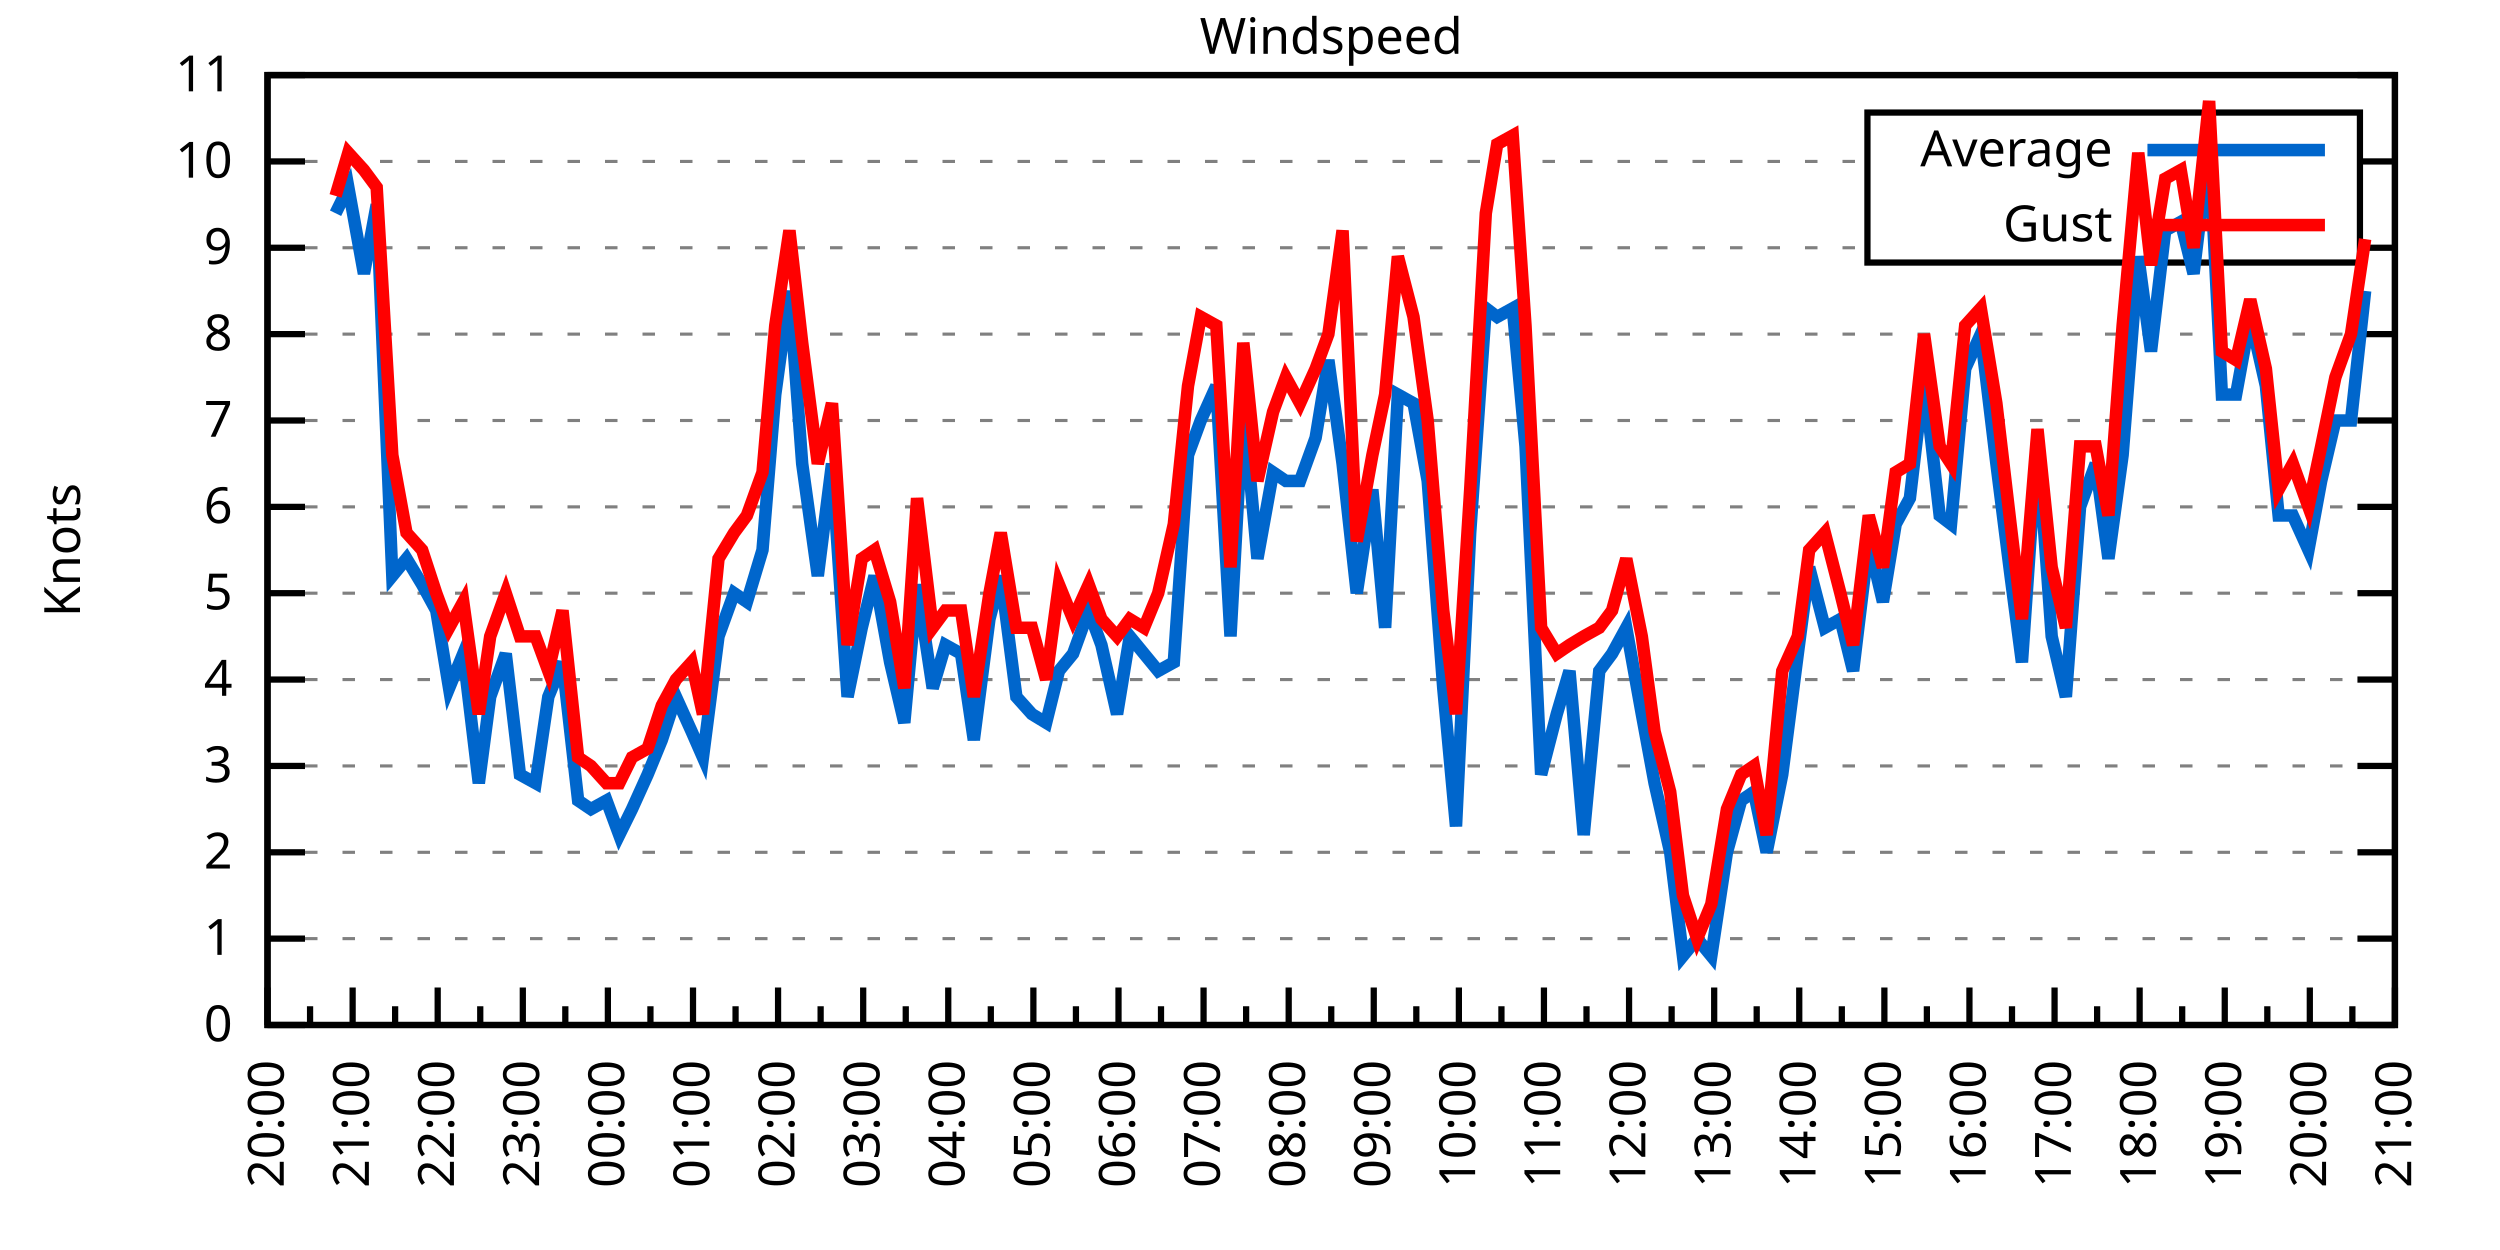
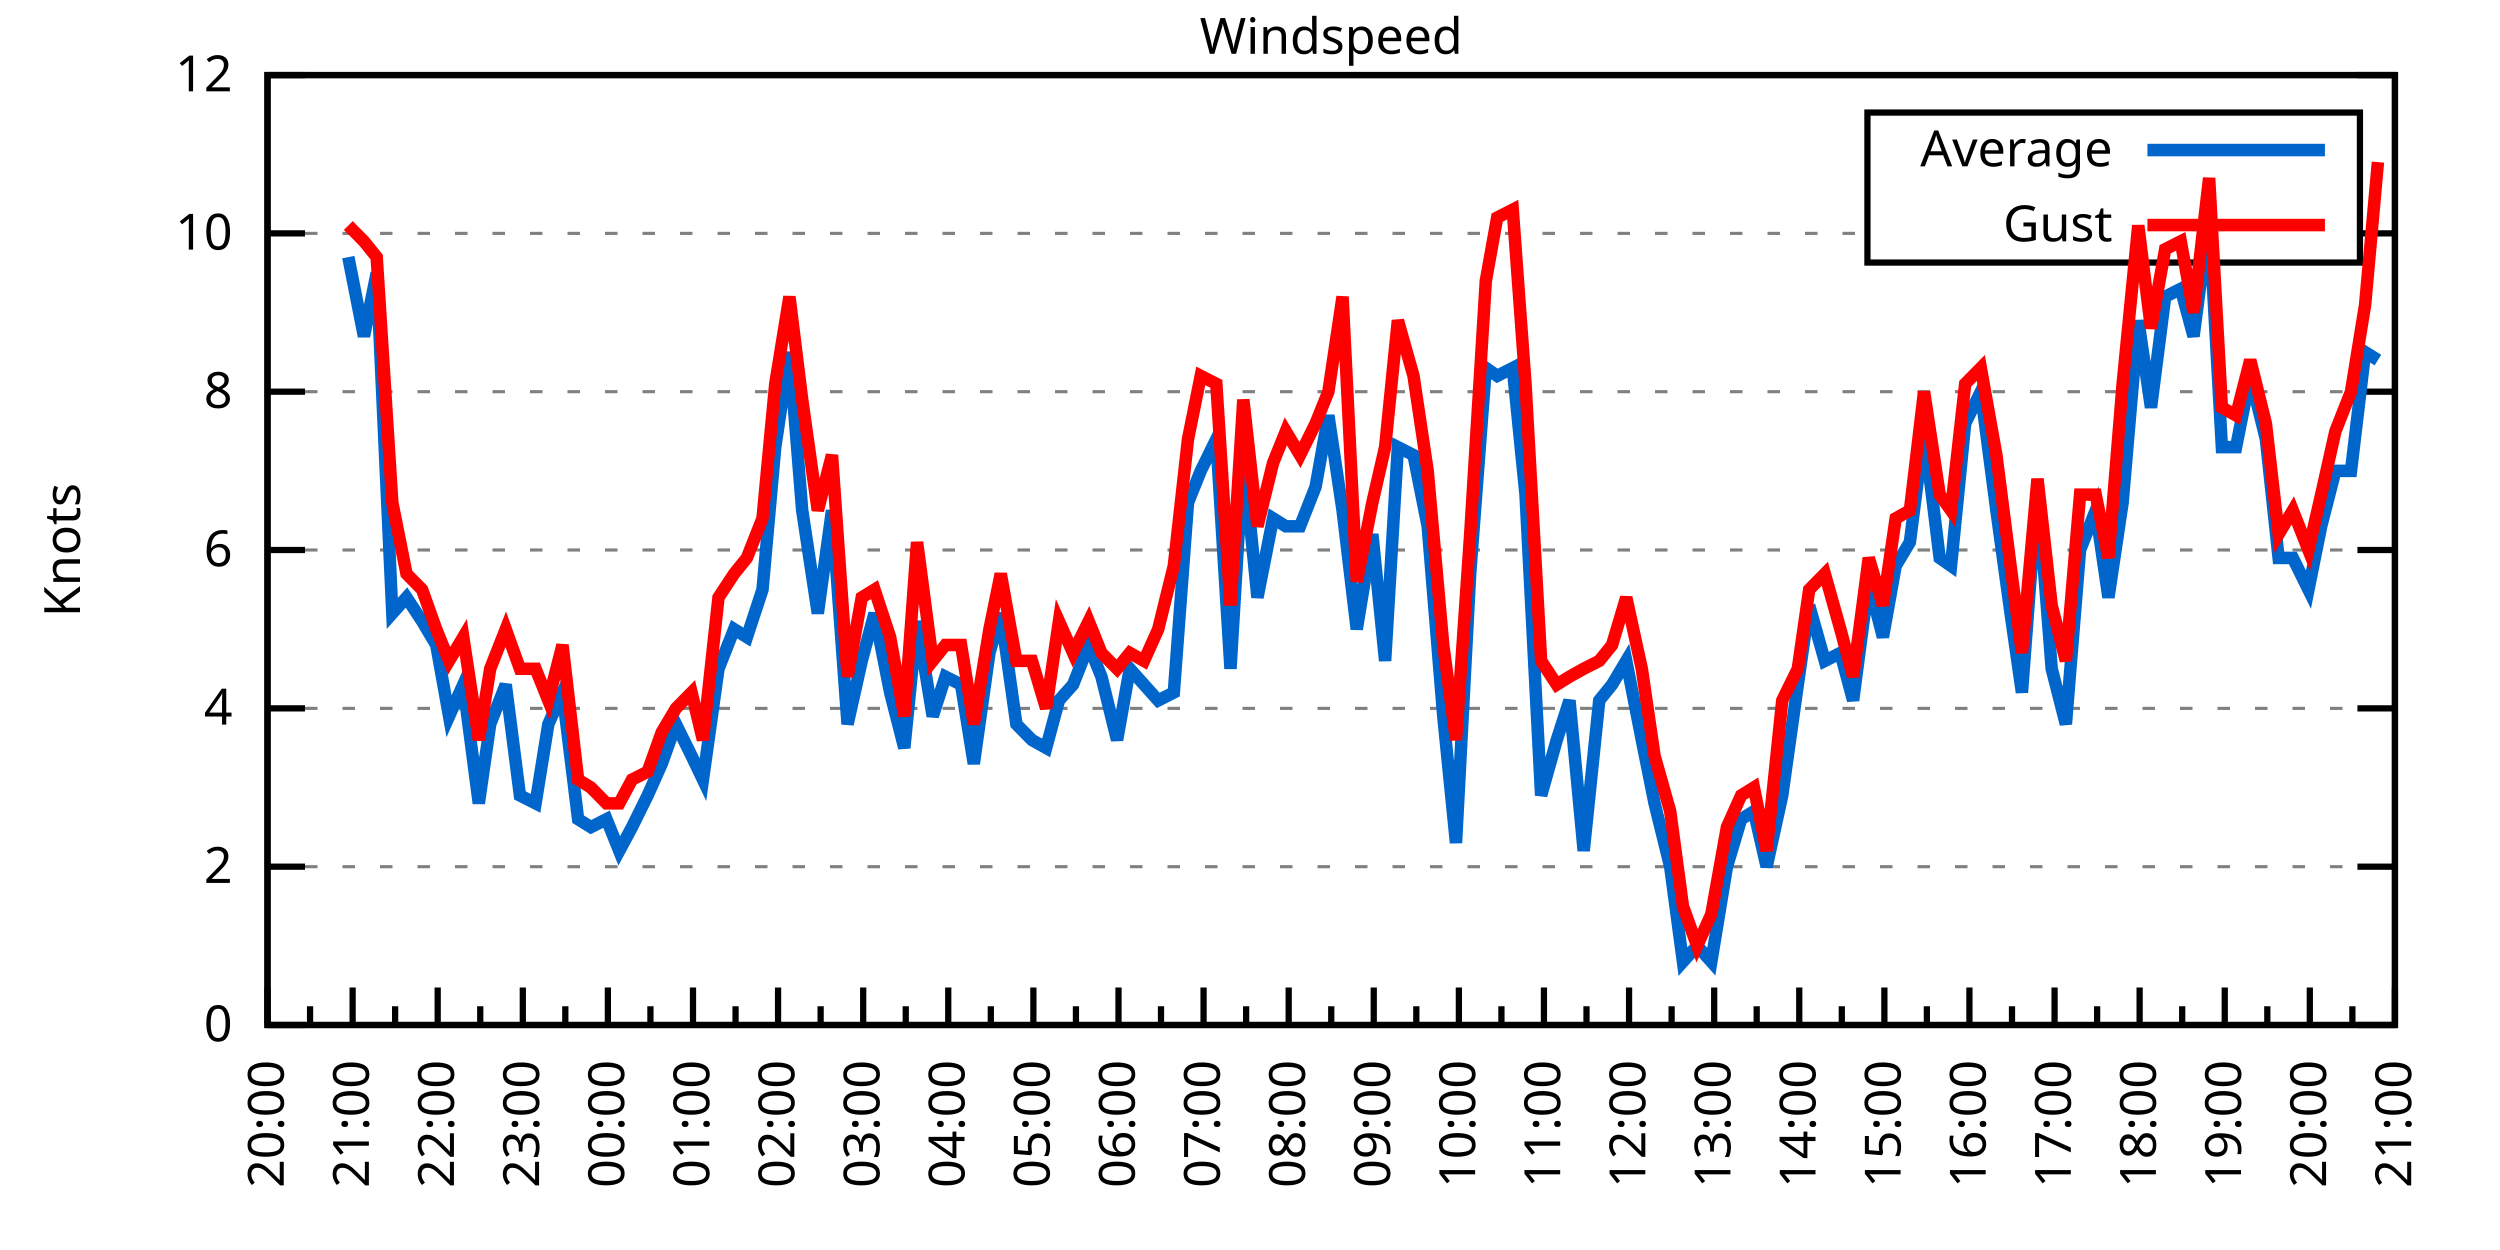
<svg xmlns="http://www.w3.org/2000/svg" xmlns:xlink="http://www.w3.org/1999/xlink" width="400" height="200" viewBox="0 0 400 200">
  <g id="gnuplot_canvas">
    <rect x="0" y="0" width="400" height="200" fill="none" />
    <defs>
      <circle id="gpDot" r="0.5" stroke-width="0.5" stroke="currentColor" />
      <path id="gpPt0" stroke-width="0.333" stroke="currentColor" d="M-1,0 h2 M0,-1 v2" />
      <path id="gpPt1" stroke-width="0.333" stroke="currentColor" d="M-1,-1 L1,1 M1,-1 L-1,1" />
      <path id="gpPt2" stroke-width="0.333" stroke="currentColor" d="M-1,0 L1,0 M0,-1 L0,1 M-1,-1 L1,1 M-1,1 L1,-1" />
      <rect id="gpPt3" stroke-width="0.333" stroke="currentColor" x="-1" y="-1" width="2" height="2" />
      <rect id="gpPt4" stroke-width="0.333" stroke="currentColor" fill="currentColor" x="-1" y="-1" width="2" height="2" />
      <circle id="gpPt5" stroke-width="0.333" stroke="currentColor" cx="0" cy="0" r="1" />
      <use xlink:href="#gpPt5" id="gpPt6" fill="currentColor" stroke="none" />
      <path id="gpPt7" stroke-width="0.333" stroke="currentColor" d="M0,-1.33 L-1.33,0.67 L1.33,0.67 z" />
      <use xlink:href="#gpPt7" id="gpPt8" fill="currentColor" stroke="none" />
      <use xlink:href="#gpPt7" id="gpPt9" stroke="currentColor" transform="rotate(180)" />
      <use xlink:href="#gpPt9" id="gpPt10" fill="currentColor" stroke="none" />
      <use xlink:href="#gpPt3" id="gpPt11" stroke="currentColor" transform="rotate(45)" />
      <use xlink:href="#gpPt11" id="gpPt12" fill="currentColor" stroke="none" />
      <path id="gpPt13" stroke-width="0.333" stroke="currentColor" d="M0,1.330 L1.265,0.411 L0.782,-1.067 L-0.782,-1.076 L-1.265,0.411 z" />
      <use xlink:href="#gpPt13" id="gpPt14" fill="currentColor" stroke="none" />
      <filter id="textbox" filterUnits="objectBoundingBox" x="0" y="0" height="1" width="1">
        <feFlood flood-color="white" flood-opacity="1" result="bgnd" />
        <feComposite in="SourceGraphic" in2="bgnd" operator="atop" />
      </filter>
      <filter id="greybox" filterUnits="objectBoundingBox" x="0" y="0" height="1" width="1">
        <feFlood flood-color="lightgrey" flood-opacity="1" result="grey" />
        <feComposite in="SourceGraphic" in2="grey" operator="atop" />
      </filter>
    </defs>
    <g fill="none" color="white" stroke="currentColor" stroke-width="1.00" stroke-linecap="butt" stroke-linejoin="miter">
</g>
    <g fill="none" color="black" stroke="currentColor" stroke-width="1.00" stroke-linecap="butt" stroke-linejoin="miter">
      <g stroke="none" shape-rendering="crispEdges">
        <polygon fill="rgb(255, 255, 255)" points="42.80,164.00 383.18,164.00 383.18,12.02 42.80,12.02 " />
      </g>
    </g>
    <g fill="none" color="black" stroke="currentColor" stroke-width="1.00" stroke-linecap="butt" stroke-linejoin="miter">
</g>
    <g fill="none" color="black" stroke="black" stroke-width="0.50" stroke-linecap="butt" stroke-linejoin="miter">
</g>
    <g fill="none" color="gray" stroke="currentColor" stroke-width="0.50" stroke-linecap="butt" stroke-linejoin="miter">
      <path stroke="gray" stroke-dasharray="2,4" class="gridline" d="M42.80,164.00 L383.19,164.00  " />
    </g>
    <g fill="none" color="gray" stroke="gray" stroke-width="1.00" stroke-linecap="butt" stroke-linejoin="miter">
</g>
    <g fill="none" color="black" stroke="currentColor" stroke-width="1.00" stroke-linecap="butt" stroke-linejoin="miter">
      <path stroke="black" d="M42.80,164.00 L48.80,164.00 M383.19,164.00 L377.19,164.00  " />
      <g transform="translate(37.20,166.60)" stroke="none" fill="black" font-family="Sans" font-size="8.00" text-anchor="end">
        <text>
          <tspan font-family="Sans"> 0</tspan>
        </text>
      </g>
    </g>
    <g fill="none" color="black" stroke="currentColor" stroke-width="1.00" stroke-linecap="butt" stroke-linejoin="miter">
</g>
    <g fill="none" color="black" stroke="black" stroke-width="0.50" stroke-linecap="butt" stroke-linejoin="miter">
</g>
    <g fill="none" color="gray" stroke="currentColor" stroke-width="0.50" stroke-linecap="butt" stroke-linejoin="miter">
-       <path stroke="gray" stroke-dasharray="2,4" class="gridline" d="M42.80,150.18 L383.19,150.18  " />
-     </g>
-     <g fill="none" color="gray" stroke="gray" stroke-width="1.00" stroke-linecap="butt" stroke-linejoin="miter">
- </g>
-     <g fill="none" color="black" stroke="currentColor" stroke-width="1.00" stroke-linecap="butt" stroke-linejoin="miter">
-       <path stroke="black" d="M42.80,150.18 L48.80,150.18 M383.19,150.18 L377.19,150.18  " />
-       <g transform="translate(37.20,152.78)" stroke="none" fill="black" font-family="Sans" font-size="8.00" text-anchor="end">
-         <text>
-           <tspan font-family="Sans"> 1</tspan>
-         </text>
-       </g>
-     </g>
-     <g fill="none" color="black" stroke="currentColor" stroke-width="1.00" stroke-linecap="butt" stroke-linejoin="miter">
- </g>
-     <g fill="none" color="black" stroke="black" stroke-width="0.50" stroke-linecap="butt" stroke-linejoin="miter">
- </g>
-     <g fill="none" color="gray" stroke="currentColor" stroke-width="0.50" stroke-linecap="butt" stroke-linejoin="miter">
-       <path stroke="gray" stroke-dasharray="2,4" class="gridline" d="M42.80,136.37 L383.19,136.37  " />
-     </g>
-     <g fill="none" color="gray" stroke="gray" stroke-width="1.00" stroke-linecap="butt" stroke-linejoin="miter">
- </g>
-     <g fill="none" color="black" stroke="currentColor" stroke-width="1.00" stroke-linecap="butt" stroke-linejoin="miter">
-       <path stroke="black" d="M42.80,136.37 L48.80,136.37 M383.19,136.37 L377.19,136.37  " />
-       <g transform="translate(37.20,138.97)" stroke="none" fill="black" font-family="Sans" font-size="8.00" text-anchor="end">
+       <path stroke="gray" stroke-dasharray="2,4" class="gridline" d="M42.80,138.67 L383.19,138.67  " />
+     </g>
+     <g fill="none" color="gray" stroke="gray" stroke-width="1.00" stroke-linecap="butt" stroke-linejoin="miter">
+ </g>
+     <g fill="none" color="black" stroke="currentColor" stroke-width="1.00" stroke-linecap="butt" stroke-linejoin="miter">
+       <path stroke="black" d="M42.80,138.67 L48.80,138.67 M383.19,138.67 L377.19,138.67  " />
+       <g transform="translate(37.20,141.27)" stroke="none" fill="black" font-family="Sans" font-size="8.00" text-anchor="end">
        <text>
          <tspan font-family="Sans"> 2</tspan>
        </text>
      </g>
    </g>
    <g fill="none" color="black" stroke="currentColor" stroke-width="1.00" stroke-linecap="butt" stroke-linejoin="miter">
</g>
    <g fill="none" color="black" stroke="black" stroke-width="0.50" stroke-linecap="butt" stroke-linejoin="miter">
</g>
    <g fill="none" color="gray" stroke="currentColor" stroke-width="0.50" stroke-linecap="butt" stroke-linejoin="miter">
-       <path stroke="gray" stroke-dasharray="2,4" class="gridline" d="M42.80,122.55 L383.19,122.55  " />
-     </g>
-     <g fill="none" color="gray" stroke="gray" stroke-width="1.00" stroke-linecap="butt" stroke-linejoin="miter">
- </g>
-     <g fill="none" color="black" stroke="currentColor" stroke-width="1.00" stroke-linecap="butt" stroke-linejoin="miter">
-       <path stroke="black" d="M42.80,122.55 L48.80,122.55 M383.19,122.55 L377.19,122.55  " />
-       <g transform="translate(37.20,125.15)" stroke="none" fill="black" font-family="Sans" font-size="8.00" text-anchor="end">
-         <text>
-           <tspan font-family="Sans"> 3</tspan>
-         </text>
-       </g>
-     </g>
-     <g fill="none" color="black" stroke="currentColor" stroke-width="1.00" stroke-linecap="butt" stroke-linejoin="miter">
- </g>
-     <g fill="none" color="black" stroke="black" stroke-width="0.50" stroke-linecap="butt" stroke-linejoin="miter">
- </g>
-     <g fill="none" color="gray" stroke="currentColor" stroke-width="0.50" stroke-linecap="butt" stroke-linejoin="miter">
-       <path stroke="gray" stroke-dasharray="2,4" class="gridline" d="M42.80,108.73 L383.19,108.73  " />
-     </g>
-     <g fill="none" color="gray" stroke="gray" stroke-width="1.00" stroke-linecap="butt" stroke-linejoin="miter">
- </g>
-     <g fill="none" color="black" stroke="currentColor" stroke-width="1.00" stroke-linecap="butt" stroke-linejoin="miter">
-       <path stroke="black" d="M42.80,108.73 L48.80,108.73 M383.19,108.73 L377.19,108.73  " />
-       <g transform="translate(37.20,111.33)" stroke="none" fill="black" font-family="Sans" font-size="8.00" text-anchor="end">
+       <path stroke="gray" stroke-dasharray="2,4" class="gridline" d="M42.80,113.34 L383.19,113.34  " />
+     </g>
+     <g fill="none" color="gray" stroke="gray" stroke-width="1.00" stroke-linecap="butt" stroke-linejoin="miter">
+ </g>
+     <g fill="none" color="black" stroke="currentColor" stroke-width="1.00" stroke-linecap="butt" stroke-linejoin="miter">
+       <path stroke="black" d="M42.80,113.34 L48.80,113.34 M383.19,113.34 L377.19,113.34  " />
+       <g transform="translate(37.20,115.94)" stroke="none" fill="black" font-family="Sans" font-size="8.00" text-anchor="end">
        <text>
          <tspan font-family="Sans"> 4</tspan>
        </text>
      </g>
    </g>
    <g fill="none" color="black" stroke="currentColor" stroke-width="1.00" stroke-linecap="butt" stroke-linejoin="miter">
</g>
    <g fill="none" color="black" stroke="black" stroke-width="0.50" stroke-linecap="butt" stroke-linejoin="miter">
</g>
    <g fill="none" color="gray" stroke="currentColor" stroke-width="0.50" stroke-linecap="butt" stroke-linejoin="miter">
-       <path stroke="gray" stroke-dasharray="2,4" class="gridline" d="M42.80,94.91 L383.19,94.91  " />
-     </g>
-     <g fill="none" color="gray" stroke="gray" stroke-width="1.00" stroke-linecap="butt" stroke-linejoin="miter">
- </g>
-     <g fill="none" color="black" stroke="currentColor" stroke-width="1.00" stroke-linecap="butt" stroke-linejoin="miter">
-       <path stroke="black" d="M42.80,94.91 L48.80,94.91 M383.19,94.91 L377.19,94.91  " />
-       <g transform="translate(37.20,97.51)" stroke="none" fill="black" font-family="Sans" font-size="8.00" text-anchor="end">
-         <text>
-           <tspan font-family="Sans"> 5</tspan>
-         </text>
-       </g>
-     </g>
-     <g fill="none" color="black" stroke="currentColor" stroke-width="1.00" stroke-linecap="butt" stroke-linejoin="miter">
- </g>
-     <g fill="none" color="black" stroke="black" stroke-width="0.50" stroke-linecap="butt" stroke-linejoin="miter">
- </g>
-     <g fill="none" color="gray" stroke="currentColor" stroke-width="0.50" stroke-linecap="butt" stroke-linejoin="miter">
-       <path stroke="gray" stroke-dasharray="2,4" class="gridline" d="M42.80,81.10 L383.19,81.10  " />
-     </g>
-     <g fill="none" color="gray" stroke="gray" stroke-width="1.00" stroke-linecap="butt" stroke-linejoin="miter">
- </g>
-     <g fill="none" color="black" stroke="currentColor" stroke-width="1.00" stroke-linecap="butt" stroke-linejoin="miter">
-       <path stroke="black" d="M42.80,81.10 L48.80,81.10 M383.19,81.10 L377.19,81.10  " />
-       <g transform="translate(37.20,83.70)" stroke="none" fill="black" font-family="Sans" font-size="8.00" text-anchor="end">
+       <path stroke="gray" stroke-dasharray="2,4" class="gridline" d="M42.80,88.00 L383.19,88.00  " />
+     </g>
+     <g fill="none" color="gray" stroke="gray" stroke-width="1.00" stroke-linecap="butt" stroke-linejoin="miter">
+ </g>
+     <g fill="none" color="black" stroke="currentColor" stroke-width="1.00" stroke-linecap="butt" stroke-linejoin="miter">
+       <path stroke="black" d="M42.80,88.00 L48.80,88.00 M383.19,88.00 L377.19,88.00  " />
+       <g transform="translate(37.20,90.60)" stroke="none" fill="black" font-family="Sans" font-size="8.00" text-anchor="end">
        <text>
          <tspan font-family="Sans"> 6</tspan>
        </text>
      </g>
    </g>
    <g fill="none" color="black" stroke="currentColor" stroke-width="1.00" stroke-linecap="butt" stroke-linejoin="miter">
</g>
    <g fill="none" color="black" stroke="black" stroke-width="0.50" stroke-linecap="butt" stroke-linejoin="miter">
</g>
    <g fill="none" color="gray" stroke="currentColor" stroke-width="0.50" stroke-linecap="butt" stroke-linejoin="miter">
-       <path stroke="gray" stroke-dasharray="2,4" class="gridline" d="M42.80,67.28 L383.19,67.28  " />
-     </g>
-     <g fill="none" color="gray" stroke="gray" stroke-width="1.00" stroke-linecap="butt" stroke-linejoin="miter">
- </g>
-     <g fill="none" color="black" stroke="currentColor" stroke-width="1.00" stroke-linecap="butt" stroke-linejoin="miter">
-       <path stroke="black" d="M42.80,67.28 L48.80,67.28 M383.19,67.28 L377.19,67.28  " />
-       <g transform="translate(37.20,69.88)" stroke="none" fill="black" font-family="Sans" font-size="8.00" text-anchor="end">
-         <text>
-           <tspan font-family="Sans"> 7</tspan>
-         </text>
-       </g>
-     </g>
-     <g fill="none" color="black" stroke="currentColor" stroke-width="1.00" stroke-linecap="butt" stroke-linejoin="miter">
- </g>
-     <g fill="none" color="black" stroke="black" stroke-width="0.50" stroke-linecap="butt" stroke-linejoin="miter">
- </g>
-     <g fill="none" color="gray" stroke="currentColor" stroke-width="0.50" stroke-linecap="butt" stroke-linejoin="miter">
-       <path stroke="gray" stroke-dasharray="2,4" class="gridline" d="M42.80,53.46 L383.19,53.46  " />
-     </g>
-     <g fill="none" color="gray" stroke="gray" stroke-width="1.00" stroke-linecap="butt" stroke-linejoin="miter">
- </g>
-     <g fill="none" color="black" stroke="currentColor" stroke-width="1.00" stroke-linecap="butt" stroke-linejoin="miter">
-       <path stroke="black" d="M42.80,53.46 L48.80,53.46 M383.19,53.46 L377.19,53.46  " />
-       <g transform="translate(37.20,56.06)" stroke="none" fill="black" font-family="Sans" font-size="8.00" text-anchor="end">
+       <path stroke="gray" stroke-dasharray="2,4" class="gridline" d="M42.80,62.67 L383.19,62.67  " />
+     </g>
+     <g fill="none" color="gray" stroke="gray" stroke-width="1.00" stroke-linecap="butt" stroke-linejoin="miter">
+ </g>
+     <g fill="none" color="black" stroke="currentColor" stroke-width="1.00" stroke-linecap="butt" stroke-linejoin="miter">
+       <path stroke="black" d="M42.80,62.67 L48.80,62.67 M383.19,62.67 L377.19,62.67  " />
+       <g transform="translate(37.20,65.27)" stroke="none" fill="black" font-family="Sans" font-size="8.00" text-anchor="end">
        <text>
          <tspan font-family="Sans"> 8</tspan>
        </text>
      </g>
    </g>
    <g fill="none" color="black" stroke="currentColor" stroke-width="1.00" stroke-linecap="butt" stroke-linejoin="miter">
</g>
    <g fill="none" color="black" stroke="black" stroke-width="0.50" stroke-linecap="butt" stroke-linejoin="miter">
</g>
    <g fill="none" color="gray" stroke="currentColor" stroke-width="0.50" stroke-linecap="butt" stroke-linejoin="miter">
-       <path stroke="gray" stroke-dasharray="2,4" class="gridline" d="M42.80,39.64 L298.79,39.64 M377.59,39.64 L383.19,39.64  " />
-     </g>
-     <g fill="none" color="gray" stroke="gray" stroke-width="1.00" stroke-linecap="butt" stroke-linejoin="miter">
- </g>
-     <g fill="none" color="black" stroke="currentColor" stroke-width="1.00" stroke-linecap="butt" stroke-linejoin="miter">
-       <path stroke="black" d="M42.80,39.64 L48.80,39.64 M383.19,39.64 L377.19,39.64  " />
-       <g transform="translate(37.20,42.24)" stroke="none" fill="black" font-family="Sans" font-size="8.00" text-anchor="end">
-         <text>
-           <tspan font-family="Sans"> 9</tspan>
-         </text>
-       </g>
-     </g>
-     <g fill="none" color="black" stroke="currentColor" stroke-width="1.00" stroke-linecap="butt" stroke-linejoin="miter">
- </g>
-     <g fill="none" color="black" stroke="black" stroke-width="0.50" stroke-linecap="butt" stroke-linejoin="miter">
- </g>
-     <g fill="none" color="gray" stroke="currentColor" stroke-width="0.50" stroke-linecap="butt" stroke-linejoin="miter">
-       <path stroke="gray" stroke-dasharray="2,4" class="gridline" d="M42.80,25.83 L298.79,25.83 M377.59,25.83 L383.19,25.83  " />
-     </g>
-     <g fill="none" color="gray" stroke="gray" stroke-width="1.00" stroke-linecap="butt" stroke-linejoin="miter">
- </g>
-     <g fill="none" color="black" stroke="currentColor" stroke-width="1.00" stroke-linecap="butt" stroke-linejoin="miter">
-       <path stroke="black" d="M42.80,25.83 L48.80,25.83 M383.19,25.83 L377.19,25.83  " />
-       <g transform="translate(37.20,28.43)" stroke="none" fill="black" font-family="Sans" font-size="8.00" text-anchor="end">
+       <path stroke="gray" stroke-dasharray="2,4" class="gridline" d="M42.80,37.34 L298.79,37.34 M377.59,37.34 L383.19,37.34  " />
+     </g>
+     <g fill="none" color="gray" stroke="gray" stroke-width="1.00" stroke-linecap="butt" stroke-linejoin="miter">
+ </g>
+     <g fill="none" color="black" stroke="currentColor" stroke-width="1.00" stroke-linecap="butt" stroke-linejoin="miter">
+       <path stroke="black" d="M42.80,37.34 L48.80,37.34 M383.19,37.34 L377.19,37.34  " />
+       <g transform="translate(37.20,39.94)" stroke="none" fill="black" font-family="Sans" font-size="8.00" text-anchor="end">
        <text>
          <tspan font-family="Sans"> 10</tspan>
        </text>
      </g>
    </g>
    <g fill="none" color="black" stroke="currentColor" stroke-width="1.00" stroke-linecap="butt" stroke-linejoin="miter">
</g>
    <g fill="none" color="black" stroke="black" stroke-width="0.50" stroke-linecap="butt" stroke-linejoin="miter">
</g>
    <g fill="none" color="gray" stroke="currentColor" stroke-width="0.50" stroke-linecap="butt" stroke-linejoin="miter">
      <path stroke="gray" stroke-dasharray="2,4" class="gridline" d="M42.80,12.01 L383.19,12.01  " />
    </g>
    <g fill="none" color="gray" stroke="gray" stroke-width="1.00" stroke-linecap="butt" stroke-linejoin="miter">
</g>
    <g fill="none" color="black" stroke="currentColor" stroke-width="1.00" stroke-linecap="butt" stroke-linejoin="miter">
      <path stroke="black" d="M42.80,12.01 L48.80,12.01 M383.19,12.01 L377.19,12.01  " />
      <g transform="translate(37.20,14.61)" stroke="none" fill="black" font-family="Sans" font-size="8.00" text-anchor="end">
        <text>
-           <tspan font-family="Sans"> 11</tspan>
+           <tspan font-family="Sans"> 12</tspan>
        </text>
      </g>
    </g>
    <g fill="none" color="black" stroke="currentColor" stroke-width="1.00" stroke-linecap="butt" stroke-linejoin="miter">
      <path stroke="black" d="M42.80,164.00 L42.80,158.00  " />
      <g transform="translate(45.40,169.60) rotate(270)" stroke="none" fill="black" font-family="Sans" font-size="8.00" text-anchor="end">
        <text>
          <tspan font-family="Sans">20:00</tspan>
        </text>
      </g>
    </g>
    <g fill="none" color="black" stroke="currentColor" stroke-width="1.00" stroke-linecap="butt" stroke-linejoin="miter">
      <path stroke="black" d="M49.61,164.00 L49.61,161.00 M56.42,164.00 L56.42,158.00  " />
      <g transform="translate(59.02,169.60) rotate(270)" stroke="none" fill="black" font-family="Sans" font-size="8.00" text-anchor="end">
        <text>
          <tspan font-family="Sans">21:00</tspan>
        </text>
      </g>
    </g>
    <g fill="none" color="black" stroke="currentColor" stroke-width="1.00" stroke-linecap="butt" stroke-linejoin="miter">
      <path stroke="black" d="M63.22,164.00 L63.22,161.00 M70.03,164.00 L70.03,158.00  " />
      <g transform="translate(72.63,169.60) rotate(270)" stroke="none" fill="black" font-family="Sans" font-size="8.00" text-anchor="end">
        <text>
          <tspan font-family="Sans">22:00</tspan>
        </text>
      </g>
    </g>
    <g fill="none" color="black" stroke="currentColor" stroke-width="1.00" stroke-linecap="butt" stroke-linejoin="miter">
      <path stroke="black" d="M76.84,164.00 L76.84,161.00 M83.65,164.00 L83.65,158.00  " />
      <g transform="translate(86.25,169.60) rotate(270)" stroke="none" fill="black" font-family="Sans" font-size="8.00" text-anchor="end">
        <text>
          <tspan font-family="Sans">23:00</tspan>
        </text>
      </g>
    </g>
    <g fill="none" color="black" stroke="currentColor" stroke-width="1.00" stroke-linecap="butt" stroke-linejoin="miter">
      <path stroke="black" d="M90.45,164.00 L90.45,161.00 M97.26,164.00 L97.26,158.00  " />
      <g transform="translate(99.86,169.60) rotate(270)" stroke="none" fill="black" font-family="Sans" font-size="8.00" text-anchor="end">
        <text>
          <tspan font-family="Sans">00:00</tspan>
        </text>
      </g>
    </g>
    <g fill="none" color="black" stroke="currentColor" stroke-width="1.00" stroke-linecap="butt" stroke-linejoin="miter">
      <path stroke="black" d="M104.07,164.00 L104.07,161.00 M110.88,164.00 L110.88,158.00  " />
      <g transform="translate(113.48,169.60) rotate(270)" stroke="none" fill="black" font-family="Sans" font-size="8.00" text-anchor="end">
        <text>
          <tspan font-family="Sans">01:00</tspan>
        </text>
      </g>
    </g>
    <g fill="none" color="black" stroke="currentColor" stroke-width="1.00" stroke-linecap="butt" stroke-linejoin="miter">
      <path stroke="black" d="M117.69,164.00 L117.69,161.00 M124.49,164.00 L124.49,158.00  " />
      <g transform="translate(127.09,169.60) rotate(270)" stroke="none" fill="black" font-family="Sans" font-size="8.00" text-anchor="end">
        <text>
          <tspan font-family="Sans">02:00</tspan>
        </text>
      </g>
    </g>
    <g fill="none" color="black" stroke="currentColor" stroke-width="1.00" stroke-linecap="butt" stroke-linejoin="miter">
      <path stroke="black" d="M131.30,164.00 L131.30,161.00 M138.11,164.00 L138.11,158.00  " />
      <g transform="translate(140.71,169.60) rotate(270)" stroke="none" fill="black" font-family="Sans" font-size="8.00" text-anchor="end">
        <text>
          <tspan font-family="Sans">03:00</tspan>
        </text>
      </g>
    </g>
    <g fill="none" color="black" stroke="currentColor" stroke-width="1.00" stroke-linecap="butt" stroke-linejoin="miter">
      <path stroke="black" d="M144.92,164.00 L144.92,161.00 M151.72,164.00 L151.72,158.00  " />
      <g transform="translate(154.32,169.60) rotate(270)" stroke="none" fill="black" font-family="Sans" font-size="8.00" text-anchor="end">
        <text>
          <tspan font-family="Sans">04:00</tspan>
        </text>
      </g>
    </g>
    <g fill="none" color="black" stroke="currentColor" stroke-width="1.00" stroke-linecap="butt" stroke-linejoin="miter">
      <path stroke="black" d="M158.53,164.00 L158.53,161.00 M165.34,164.00 L165.34,158.00  " />
      <g transform="translate(167.94,169.60) rotate(270)" stroke="none" fill="black" font-family="Sans" font-size="8.00" text-anchor="end">
        <text>
          <tspan font-family="Sans">05:00</tspan>
        </text>
      </g>
    </g>
    <g fill="none" color="black" stroke="currentColor" stroke-width="1.00" stroke-linecap="butt" stroke-linejoin="miter">
      <path stroke="black" d="M172.15,164.00 L172.15,161.00 M178.96,164.00 L178.96,158.00  " />
      <g transform="translate(181.56,169.60) rotate(270)" stroke="none" fill="black" font-family="Sans" font-size="8.00" text-anchor="end">
        <text>
          <tspan font-family="Sans">06:00</tspan>
        </text>
      </g>
    </g>
    <g fill="none" color="black" stroke="currentColor" stroke-width="1.00" stroke-linecap="butt" stroke-linejoin="miter">
      <path stroke="black" d="M185.76,164.00 L185.76,161.00 M192.57,164.00 L192.57,158.00  " />
      <g transform="translate(195.17,169.60) rotate(270)" stroke="none" fill="black" font-family="Sans" font-size="8.00" text-anchor="end">
        <text>
          <tspan font-family="Sans">07:00</tspan>
        </text>
      </g>
    </g>
    <g fill="none" color="black" stroke="currentColor" stroke-width="1.00" stroke-linecap="butt" stroke-linejoin="miter">
      <path stroke="black" d="M199.38,164.00 L199.38,161.00 M206.19,164.00 L206.19,158.00  " />
      <g transform="translate(208.79,169.60) rotate(270)" stroke="none" fill="black" font-family="Sans" font-size="8.00" text-anchor="end">
        <text>
          <tspan font-family="Sans">08:00</tspan>
        </text>
      </g>
    </g>
    <g fill="none" color="black" stroke="currentColor" stroke-width="1.00" stroke-linecap="butt" stroke-linejoin="miter">
      <path stroke="black" d="M213.00,164.00 L213.00,161.00 M219.80,164.00 L219.80,158.00  " />
      <g transform="translate(222.40,169.60) rotate(270)" stroke="none" fill="black" font-family="Sans" font-size="8.00" text-anchor="end">
        <text>
          <tspan font-family="Sans">09:00</tspan>
        </text>
      </g>
    </g>
    <g fill="none" color="black" stroke="currentColor" stroke-width="1.00" stroke-linecap="butt" stroke-linejoin="miter">
      <path stroke="black" d="M226.61,164.00 L226.61,161.00 M233.42,164.00 L233.42,158.00  " />
      <g transform="translate(236.02,169.60) rotate(270)" stroke="none" fill="black" font-family="Sans" font-size="8.00" text-anchor="end">
        <text>
          <tspan font-family="Sans">10:00</tspan>
        </text>
      </g>
    </g>
    <g fill="none" color="black" stroke="currentColor" stroke-width="1.00" stroke-linecap="butt" stroke-linejoin="miter">
      <path stroke="black" d="M240.23,164.00 L240.23,161.00 M247.03,164.00 L247.03,158.00  " />
      <g transform="translate(249.63,169.60) rotate(270)" stroke="none" fill="black" font-family="Sans" font-size="8.00" text-anchor="end">
        <text>
          <tspan font-family="Sans">11:00</tspan>
        </text>
      </g>
    </g>
    <g fill="none" color="black" stroke="currentColor" stroke-width="1.00" stroke-linecap="butt" stroke-linejoin="miter">
      <path stroke="black" d="M253.84,164.00 L253.84,161.00 M260.65,164.00 L260.65,158.00  " />
      <g transform="translate(263.25,169.60) rotate(270)" stroke="none" fill="black" font-family="Sans" font-size="8.00" text-anchor="end">
        <text>
          <tspan font-family="Sans">12:00</tspan>
        </text>
      </g>
    </g>
    <g fill="none" color="black" stroke="currentColor" stroke-width="1.00" stroke-linecap="butt" stroke-linejoin="miter">
      <path stroke="black" d="M267.46,164.00 L267.46,161.00 M274.27,164.00 L274.27,158.00  " />
      <g transform="translate(276.87,169.60) rotate(270)" stroke="none" fill="black" font-family="Sans" font-size="8.00" text-anchor="end">
        <text>
          <tspan font-family="Sans">13:00</tspan>
        </text>
      </g>
    </g>
    <g fill="none" color="black" stroke="currentColor" stroke-width="1.00" stroke-linecap="butt" stroke-linejoin="miter">
      <path stroke="black" d="M281.07,164.00 L281.07,161.00 M287.88,164.00 L287.88,158.00  " />
      <g transform="translate(290.48,169.60) rotate(270)" stroke="none" fill="black" font-family="Sans" font-size="8.00" text-anchor="end">
        <text>
          <tspan font-family="Sans">14:00</tspan>
        </text>
      </g>
    </g>
    <g fill="none" color="black" stroke="currentColor" stroke-width="1.00" stroke-linecap="butt" stroke-linejoin="miter">
      <path stroke="black" d="M294.69,164.00 L294.69,161.00 M301.50,164.00 L301.50,158.00  " />
      <g transform="translate(304.10,169.60) rotate(270)" stroke="none" fill="black" font-family="Sans" font-size="8.00" text-anchor="end">
        <text>
          <tspan font-family="Sans">15:00</tspan>
        </text>
      </g>
    </g>
    <g fill="none" color="black" stroke="currentColor" stroke-width="1.00" stroke-linecap="butt" stroke-linejoin="miter">
      <path stroke="black" d="M308.30,164.00 L308.30,161.00 M315.11,164.00 L315.11,158.00  " />
      <g transform="translate(317.71,169.60) rotate(270)" stroke="none" fill="black" font-family="Sans" font-size="8.00" text-anchor="end">
        <text>
          <tspan font-family="Sans">16:00</tspan>
        </text>
      </g>
    </g>
    <g fill="none" color="black" stroke="currentColor" stroke-width="1.00" stroke-linecap="butt" stroke-linejoin="miter">
      <path stroke="black" d="M321.92,164.00 L321.92,161.00 M328.73,164.00 L328.73,158.00  " />
      <g transform="translate(331.33,169.60) rotate(270)" stroke="none" fill="black" font-family="Sans" font-size="8.00" text-anchor="end">
        <text>
          <tspan font-family="Sans">17:00</tspan>
        </text>
      </g>
    </g>
    <g fill="none" color="black" stroke="currentColor" stroke-width="1.00" stroke-linecap="butt" stroke-linejoin="miter">
      <path stroke="black" d="M335.54,164.00 L335.54,161.00 M342.34,164.00 L342.34,158.00  " />
      <g transform="translate(344.94,169.60) rotate(270)" stroke="none" fill="black" font-family="Sans" font-size="8.00" text-anchor="end">
        <text>
          <tspan font-family="Sans">18:00</tspan>
        </text>
      </g>
    </g>
    <g fill="none" color="black" stroke="currentColor" stroke-width="1.00" stroke-linecap="butt" stroke-linejoin="miter">
      <path stroke="black" d="M349.15,164.00 L349.15,161.00 M355.96,164.00 L355.96,158.00  " />
      <g transform="translate(358.56,169.60) rotate(270)" stroke="none" fill="black" font-family="Sans" font-size="8.00" text-anchor="end">
        <text>
          <tspan font-family="Sans">19:00</tspan>
        </text>
      </g>
    </g>
    <g fill="none" color="black" stroke="currentColor" stroke-width="1.00" stroke-linecap="butt" stroke-linejoin="miter">
      <path stroke="black" d="M362.77,164.00 L362.77,161.00 M369.57,164.00 L369.57,158.00  " />
      <g transform="translate(372.17,169.60) rotate(270)" stroke="none" fill="black" font-family="Sans" font-size="8.00" text-anchor="end">
        <text>
          <tspan font-family="Sans">20:00</tspan>
        </text>
      </g>
    </g>
    <g fill="none" color="black" stroke="currentColor" stroke-width="1.00" stroke-linecap="butt" stroke-linejoin="miter">
      <path stroke="black" d="M376.38,164.00 L376.38,161.00 M383.19,164.00 L383.19,158.00  " />
      <g transform="translate(385.79,169.60) rotate(270)" stroke="none" fill="black" font-family="Sans" font-size="8.00" text-anchor="end">
        <text>
          <tspan font-family="Sans">21:00</tspan>
        </text>
      </g>
    </g>
    <g fill="none" color="black" stroke="currentColor" stroke-width="1.00" stroke-linecap="butt" stroke-linejoin="miter">
</g>
    <g fill="none" color="black" stroke="currentColor" stroke-width="1.00" stroke-linecap="butt" stroke-linejoin="miter">
      <path stroke="black" d="M42.80,12.01 L42.80,164.00 L383.19,164.00 L383.19,12.01 L42.80,12.01 Z  " />
    </g>
    <g fill="none" color="black" stroke="currentColor" stroke-width="1.00" stroke-linecap="butt" stroke-linejoin="miter">
      <g transform="translate(12.80,88.01) rotate(270)" stroke="none" fill="black" font-family="Sans" font-size="8.00" text-anchor="middle">
        <text>
          <tspan font-family="Sans">Knots</tspan>
        </text>
      </g>
    </g>
    <g fill="none" color="black" stroke="currentColor" stroke-width="1.00" stroke-linecap="butt" stroke-linejoin="miter">
</g>
    <g fill="none" color="black" stroke="currentColor" stroke-width="1.00" stroke-linecap="butt" stroke-linejoin="miter">
      <path stroke="black" d="M298.79,42.01 L298.79,18.01 L377.59,18.01 L377.59,42.01 L298.79,42.01 Z  " />
    </g>
    <g id="Windspeed_plot_1">
      <g fill="none" color="white" stroke="black" stroke-width="2.00" stroke-linecap="butt" stroke-linejoin="miter">
</g>
      <g fill="none" color="black" stroke="currentColor" stroke-width="2.00" stroke-linecap="butt" stroke-linejoin="miter">
        <g transform="translate(337.99,26.61)" stroke="none" fill="black" font-family="Sans" font-size="8.00" text-anchor="end">
          <text>
            <tspan font-family="Sans">Average</tspan>
          </text>
        </g>
      </g>
      <g fill="none" color="black" stroke="currentColor" stroke-width="2.00" stroke-linecap="butt" stroke-linejoin="miter">
-         <path stroke="rgb(  0, 102, 204)" d="M343.59,24.01 L371.99,24.01 M53.69,34.12 L55.73,29.97 L58.23,43.79 L60.27,32.74 L62.77,92.15 L65.04,89.39   L67.54,93.53 L69.80,97.68 L71.85,110.11 L74.12,104.59 L76.61,125.31 L78.43,111.49 L80.92,104.59 L83.19,123.93   L85.69,125.31 L87.73,111.49 L90.00,105.97 L92.50,128.08 L94.54,129.46 L97.04,128.08 L99.08,133.60 L101.12,129.46   L103.62,123.93 L105.89,118.40 L108.15,111.49 L110.65,117.02 L112.47,121.17 L114.96,101.82 L117.46,94.91 L119.50,96.30   L122.00,88.00 L124.04,63.13 L126.31,46.55 L128.35,74.19 L130.85,92.15 L133.12,74.19 L135.61,111.49 L137.88,100.44   L139.92,92.15 L142.42,105.97 L144.69,115.64 L146.73,93.53 L149.23,110.11 L151.27,103.20 L153.77,104.59 L155.81,118.40   L158.31,99.06 L160.12,92.15 L162.62,111.49 L165.11,114.26 L167.38,115.64 L169.43,107.35 L171.69,104.59 L174.19,97.68   L176.23,103.20 L178.73,114.26 L180.77,101.82 L183.04,104.59 L185.31,107.35 L187.81,105.97 L190.08,72.81 L192.12,67.28   L194.61,61.75 L196.88,101.82 L198.93,64.52 L201.19,89.39 L203.69,75.57 L205.73,76.95 L208.00,76.95 L210.50,70.04   L212.54,57.61 L214.81,74.19 L217.08,94.91 L219.58,78.33 L221.62,100.44 L223.66,63.13 L226.16,64.52 L228.43,76.95   L230.92,110.11 L232.96,132.22 L235.23,85.24 L237.73,49.32 L239.55,50.70 L242.04,49.32 L244.08,71.42 L246.58,123.93   L249.08,114.26 L251.12,107.35 L253.39,133.60 L255.88,107.35 L257.93,104.59 L260.20,100.44 L262.69,114.26 L264.73,125.31   L267.23,136.37 L269.27,152.95 L271.54,150.18 L273.81,152.95 L276.31,136.37 L278.58,128.08 L280.62,126.69 L282.66,136.37   L285.16,123.93 L287.65,104.59 L289.47,90.77 L291.97,100.44 L294.46,99.06 L296.50,107.35 L299.00,86.62 L301.27,96.30   L303.31,83.86 L305.58,79.71 L307.85,60.37 L310.35,82.48 L312.16,83.86 L314.43,58.99 L316.93,53.46 L319.42,74.19   L321.69,92.15 L323.51,105.97 L326.00,70.04 L328.27,101.82 L330.54,111.49 L332.81,81.10 L335.31,74.19 L337.35,89.39   L339.62,72.81 L342.12,41.03 L344.16,56.23 L346.43,36.88 L348.92,35.50 L350.97,43.79 L353.46,23.06 L355.50,63.13   L357.77,63.13 L360.04,50.70 L362.54,61.75 L364.58,82.48 L366.85,82.48 L369.35,88.00 L371.39,76.95 L373.66,67.28   L376.16,67.28 L378.42,46.55  " />
+         <path stroke="rgb(  0, 102, 204)" d="M343.59,24.01 L371.99,24.01 M55.73,41.14 L58.23,53.81 L60.27,43.67 L62.77,98.14 L65.04,95.60 L67.54,99.40   L69.80,103.20 L71.85,114.60 L74.12,109.54 L76.61,128.54 L78.43,115.87 L80.92,109.54 L83.19,127.27 L85.69,128.54   L87.73,115.87 L90.00,110.80 L92.50,131.07 L94.54,132.34 L97.04,131.07 L99.08,136.14 L101.12,132.34 L103.62,127.27   L105.89,122.20 L108.15,115.87 L110.65,120.94 L112.47,124.74 L114.96,107.00 L117.46,100.67 L119.50,101.94 L122.00,94.34   L124.04,71.54 L126.31,56.34 L128.35,81.67 L130.85,98.14 L133.12,81.67 L135.61,115.87 L137.88,105.74 L139.92,98.14   L142.42,110.80 L144.69,119.67 L146.73,99.40 L149.23,114.60 L151.27,108.27 L153.77,109.54 L155.81,122.20 L158.31,104.47   L160.12,98.14 L162.62,115.87 L165.11,118.40 L167.38,119.67 L169.43,112.07 L171.69,109.54 L174.19,103.20 L176.23,108.27   L178.73,118.40 L180.77,107.00 L183.04,109.54 L185.31,112.07 L187.81,110.80 L190.08,80.41 L192.12,75.34 L194.61,70.27   L196.88,107.00 L198.93,72.81 L201.19,95.60 L203.69,82.94 L205.73,84.21 L208.00,84.21 L210.50,77.87 L212.54,66.47   L214.81,81.67 L217.08,100.67 L219.58,85.47 L221.62,105.74 L223.66,71.54 L226.16,72.81 L228.43,84.21 L230.92,114.60   L232.96,134.87 L235.23,91.80 L237.73,58.87 L239.55,60.14 L242.04,58.87 L244.08,79.14 L246.58,127.27 L249.08,118.40   L251.12,112.07 L253.39,136.14 L255.88,112.07 L257.93,109.54 L260.20,105.74 L262.69,118.40 L264.73,128.54 L267.23,138.67   L269.27,153.87 L271.54,151.33 L273.81,153.87 L276.31,138.67 L278.58,131.07 L280.62,129.80 L282.66,138.67 L285.16,127.27   L287.65,109.54 L289.47,96.87 L291.97,105.74 L294.46,104.47 L296.50,112.07 L299.00,93.07 L301.27,101.94 L303.31,90.54   L305.58,86.74 L307.85,69.01 L310.35,89.27 L312.16,90.54 L314.43,67.74 L316.93,62.67 L319.42,81.67 L321.69,98.14   L323.51,110.80 L326.00,77.87 L328.27,107.00 L330.54,115.87 L332.81,88.00 L335.31,81.67 L337.35,95.60 L339.62,80.41   L342.12,51.27 L344.16,65.21 L346.43,47.47 L348.92,46.21 L350.97,53.81 L353.46,34.81 L355.50,71.54 L357.77,71.54   L360.04,60.14 L362.54,70.27 L364.58,89.27 L366.85,89.27 L369.35,94.34 L371.39,84.21 L373.66,75.34 L376.16,75.34   L378.42,56.34 L380.47,57.61  " />
      </g>
    </g>
    <g id="Windspeed_plot_2">
      <g fill="none" color="black" stroke="currentColor" stroke-width="2.00" stroke-linecap="butt" stroke-linejoin="miter">
        <g transform="translate(337.99,38.61)" stroke="none" fill="black" font-family="Sans" font-size="8.00" text-anchor="end">
          <text>
            <tspan font-family="Sans">Gust</tspan>
          </text>
        </g>
      </g>
      <g fill="none" color="black" stroke="currentColor" stroke-width="2.00" stroke-linecap="butt" stroke-linejoin="miter">
-         <path stroke="rgb(255,   0,   0)" d="M343.59,36.01 L371.99,36.01 M53.69,31.35 L55.73,24.45 L58.23,27.21 L60.27,29.97 L62.77,72.81 L65.04,85.24   L67.54,88.00 L69.80,94.91 L71.85,100.44 L74.12,96.30 L76.61,114.26 L78.43,101.82 L80.92,94.91 L83.19,101.82   L85.69,101.82 L87.73,107.35 L90.00,97.68 L92.50,121.17 L94.54,122.55 L97.04,125.31 L99.08,125.31 L101.12,121.17   L103.62,119.78 L105.89,112.88 L108.15,108.73 L110.65,105.97 L112.47,114.26 L114.96,89.39 L117.46,85.24 L119.50,82.48   L122.00,75.57 L124.04,52.08 L126.31,36.88 L128.35,54.84 L130.85,74.19 L133.12,64.52 L135.61,103.20 L137.88,89.39   L139.92,88.00 L142.42,96.30 L144.69,110.11 L146.73,79.71 L149.23,100.44 L151.27,97.68 L153.77,97.68 L155.81,111.49   L158.31,94.91 L160.12,85.24 L162.62,100.44 L165.11,100.44 L167.38,108.73 L169.43,93.53 L171.69,99.06 L174.19,93.53   L176.23,99.06 L178.73,101.82 L180.77,99.06 L183.04,100.44 L185.31,94.91 L187.81,83.86 L190.08,61.75 L192.12,50.70   L194.61,52.08 L196.88,90.77 L198.93,54.84 L201.19,76.95 L203.69,65.90 L205.73,60.37 L208.00,64.52 L210.50,58.99   L212.54,53.46 L214.81,36.88 L217.08,86.62 L219.58,72.81 L221.62,63.13 L223.66,41.03 L226.16,50.70 L228.43,67.28   L230.92,97.68 L232.96,114.26 L235.23,78.33 L237.73,34.12 L239.55,23.06 L242.04,21.68 L244.08,52.08 L246.58,100.44   L249.08,104.59 L251.12,103.20 L253.39,101.82 L255.88,100.44 L257.93,97.68 L260.20,89.39 L262.69,101.82 L264.73,117.02   L267.23,126.69 L269.27,143.27 L271.54,150.18 L273.81,144.66 L276.31,129.46 L278.58,123.93 L280.62,122.55 L282.66,133.60   L285.16,107.35 L287.65,101.82 L289.47,88.00 L291.97,85.24 L294.46,94.91 L296.50,103.20 L299.00,82.48 L301.27,90.77   L303.31,75.57 L305.58,74.19 L307.85,53.46 L310.35,71.42 L312.16,74.19 L314.43,52.08 L316.93,49.32 L319.42,64.52   L321.69,83.86 L323.51,99.06 L326.00,68.66 L328.27,90.77 L330.54,100.44 L332.81,71.42 L335.31,71.42 L337.35,82.48   L339.62,52.08 L342.12,24.45 L344.16,42.41 L346.43,28.59 L348.92,27.21 L350.97,39.64 L353.46,16.16 L355.50,56.23   L357.77,57.61 L360.04,47.93 L362.54,58.99 L364.58,78.33 L366.85,74.19 L369.35,81.10 L371.39,71.42 L373.66,60.37   L376.16,53.46 L378.42,38.26  " />
+         <path stroke="rgb(255,   0,   0)" d="M343.59,36.01 L371.99,36.01 M55.73,36.08 L58.23,38.61 L60.27,41.14 L62.77,80.41 L65.04,91.80 L67.54,94.34   L69.80,100.67 L71.85,105.74 L74.12,101.94 L76.61,118.40 L78.43,107.00 L80.92,100.67 L83.19,107.00 L85.69,107.00   L87.73,112.07 L90.00,103.20 L92.50,124.74 L94.54,126.00 L97.04,128.54 L99.08,128.54 L101.12,124.74 L103.62,123.47   L105.89,117.14 L108.15,113.34 L110.65,110.80 L112.47,118.40 L114.96,95.60 L117.46,91.80 L119.50,89.27 L122.00,82.94   L124.04,61.41 L126.31,47.47 L128.35,63.94 L130.85,81.67 L133.12,72.81 L135.61,108.27 L137.88,95.60 L139.92,94.34   L142.42,101.94 L144.69,114.60 L146.73,86.74 L149.23,105.74 L151.27,103.20 L153.77,103.20 L155.81,115.87 L158.31,100.67   L160.12,91.80 L162.62,105.74 L165.11,105.74 L167.38,113.34 L169.43,99.40 L171.69,104.47 L174.19,99.40 L176.23,104.47   L178.73,107.00 L180.77,104.47 L183.04,105.74 L185.31,100.67 L187.81,90.54 L190.08,70.27 L192.12,60.14 L194.61,61.41   L196.88,96.87 L198.93,63.94 L201.19,84.21 L203.69,74.07 L205.73,69.01 L208.00,72.81 L210.50,67.74 L212.54,62.67   L214.81,47.47 L217.08,93.07 L219.58,80.41 L221.62,71.54 L223.66,51.27 L226.16,60.14 L228.43,75.34 L230.92,103.20   L232.96,118.40 L235.23,85.47 L237.73,44.94 L239.55,34.81 L242.04,33.54 L244.08,61.41 L246.58,105.74 L249.08,109.54   L251.12,108.27 L253.39,107.00 L255.88,105.74 L257.93,103.20 L260.20,95.60 L262.69,107.00 L264.73,120.94 L267.23,129.80   L269.27,145.00 L271.54,151.33 L273.81,146.27 L276.31,132.34 L278.58,127.27 L280.62,126.00 L282.66,136.14 L285.16,112.07   L287.65,107.00 L289.47,94.34 L291.97,91.80 L294.46,100.67 L296.50,108.27 L299.00,89.27 L301.27,96.87 L303.31,82.94   L305.58,81.67 L307.85,62.67 L310.35,79.14 L312.16,81.67 L314.43,61.41 L316.93,58.87 L319.42,72.81 L321.69,90.54   L323.51,104.47 L326.00,76.61 L328.27,96.87 L330.54,105.74 L332.81,79.14 L335.31,79.14 L337.35,89.27 L339.62,61.41   L342.12,36.08 L344.16,52.54 L346.43,39.87 L348.92,38.61 L350.97,50.01 L353.46,28.48 L355.50,65.21 L357.77,66.47   L360.04,57.61 L362.54,67.74 L364.58,85.47 L366.85,81.67 L369.35,88.00 L371.39,79.14 L373.66,69.01 L376.16,62.67   L378.42,48.74 L380.47,25.94  " />
      </g>
    </g>
    <g fill="none" color="black" stroke="currentColor" stroke-width="2.00" stroke-linecap="butt" stroke-linejoin="miter">
</g>
    <g fill="none" color="black" stroke="black" stroke-width="1.00" stroke-linecap="butt" stroke-linejoin="miter">
</g>
    <g fill="none" color="black" stroke="currentColor" stroke-width="1.00" stroke-linecap="butt" stroke-linejoin="miter">
      <path stroke="black" d="M42.80,12.01 L42.80,164.00 L383.19,164.00 L383.19,12.01 L42.80,12.01 Z  " />
    </g>
    <g fill="none" color="black" stroke="currentColor" stroke-width="1.00" stroke-linecap="butt" stroke-linejoin="miter">
      <g transform="translate(212.99,8.61)" stroke="none" fill="black" font-family="Sans" font-size="8.00" text-anchor="middle">
        <text>
          <tspan font-family="Sans">Windspeed</tspan>
        </text>
      </g>
    </g>
    <g fill="none" color="black" stroke="currentColor" stroke-width="1.00" stroke-linecap="butt" stroke-linejoin="miter">
</g>
  </g>
</svg>
